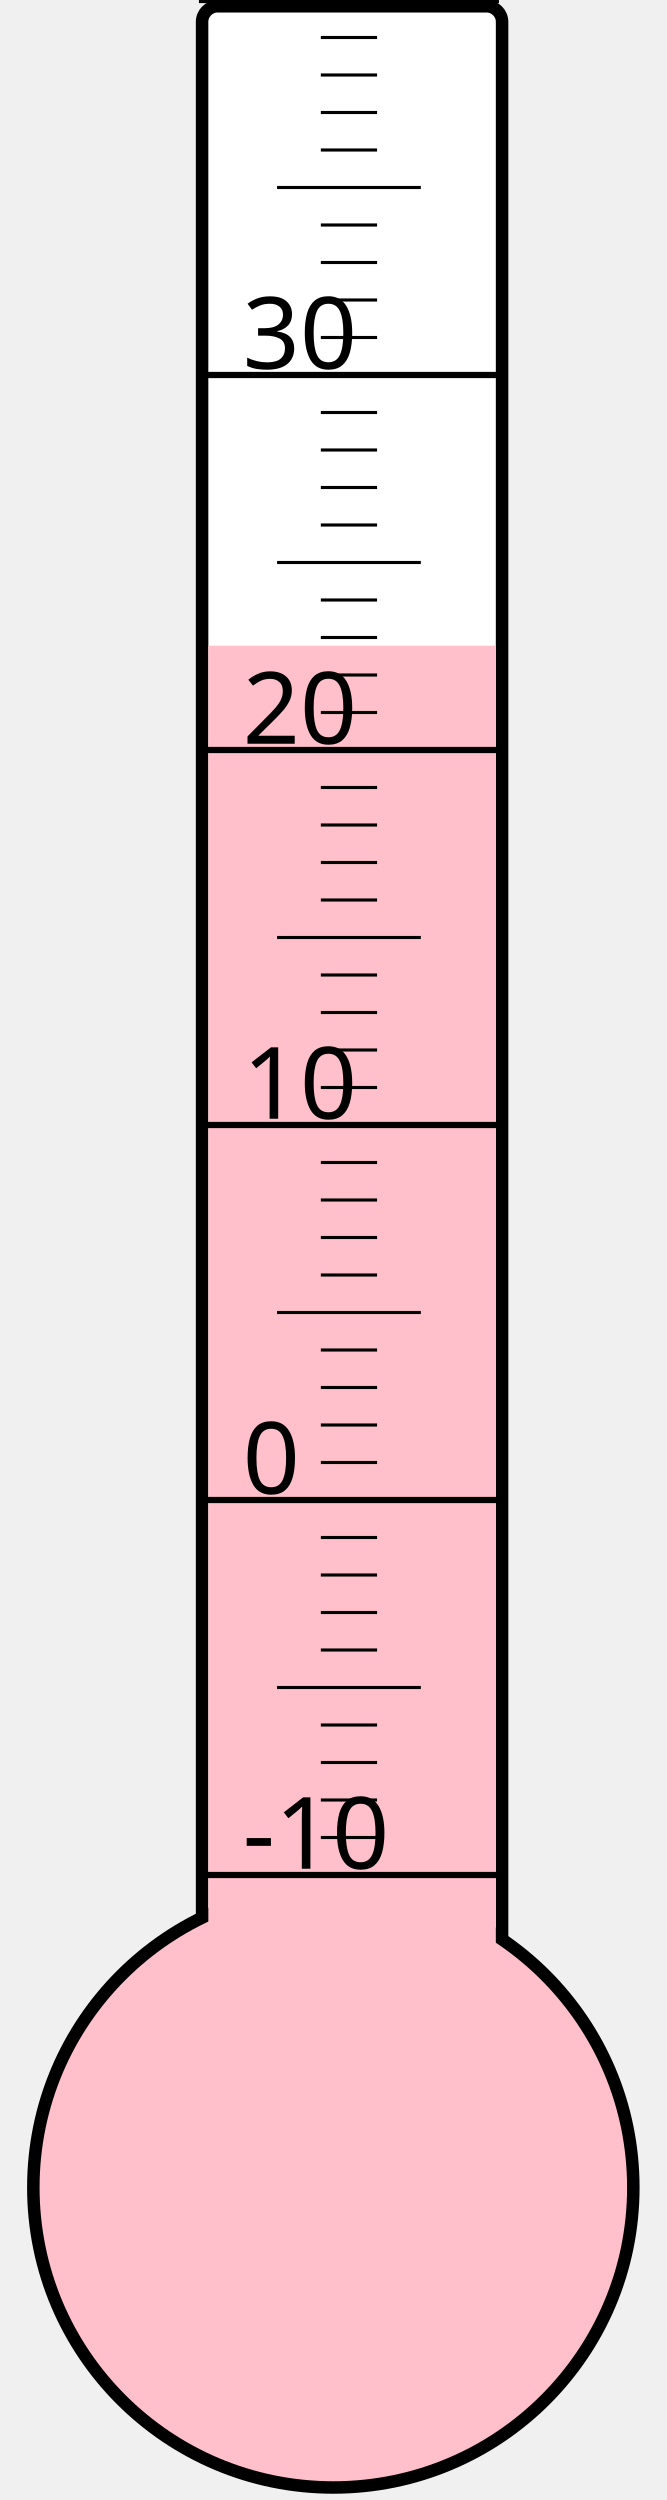
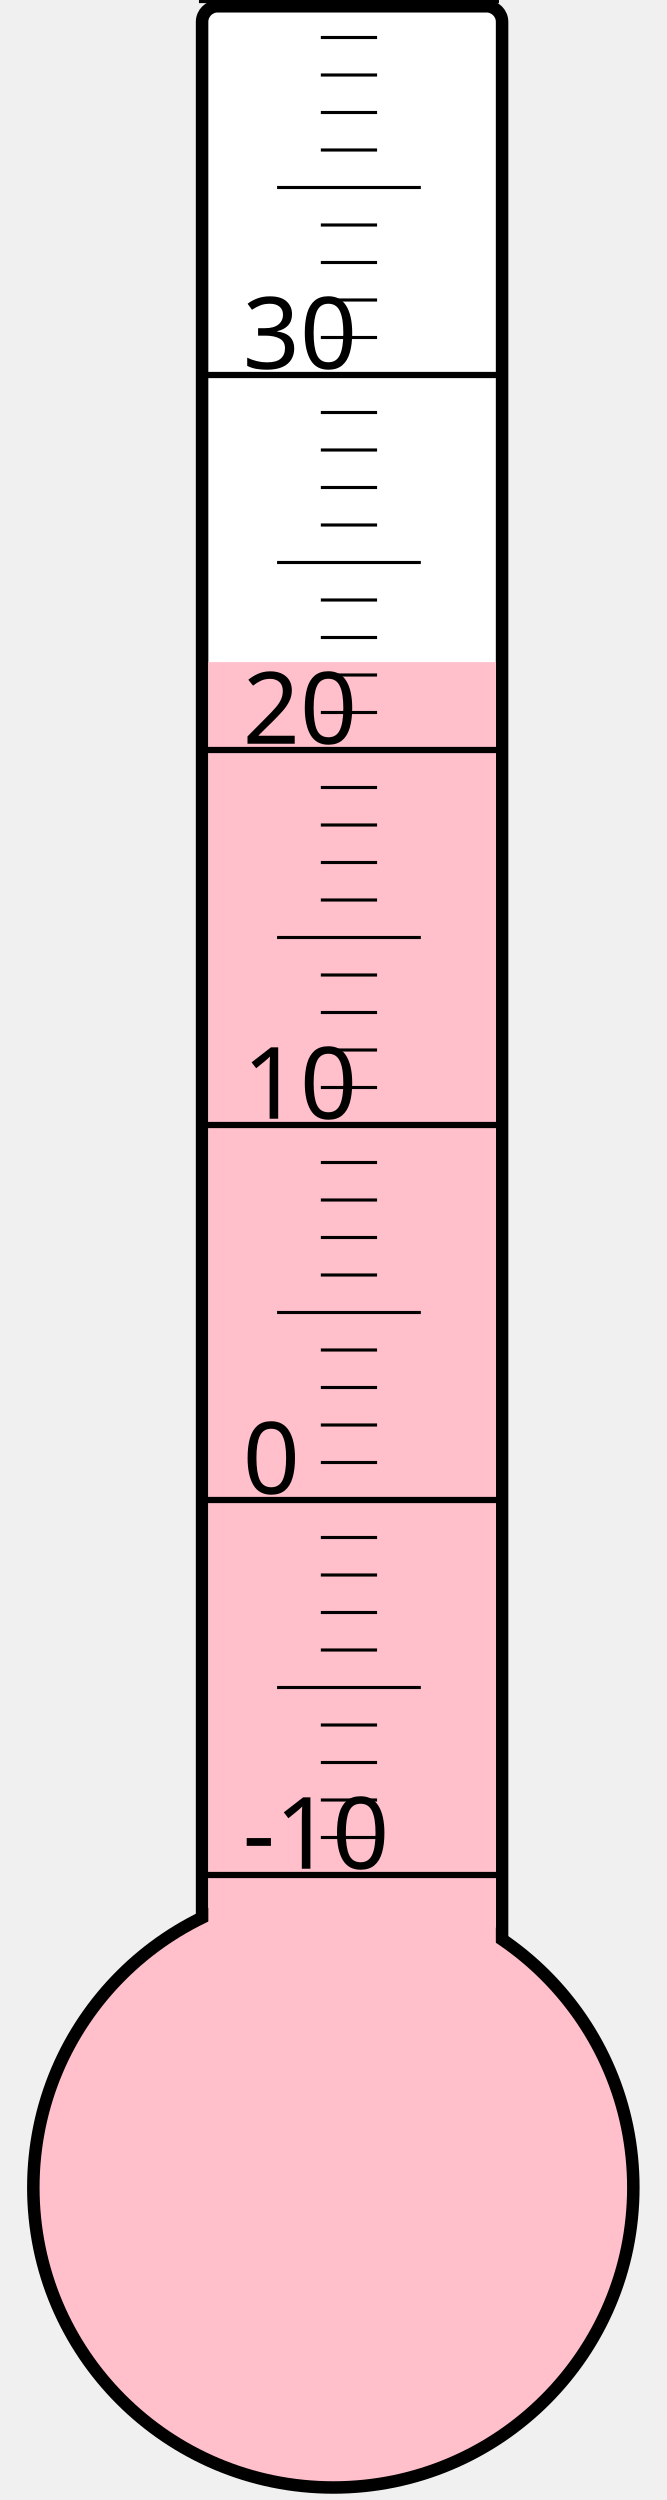
<svg xmlns="http://www.w3.org/2000/svg" width="40px" height="150px" viewBox="0 0 200 800">
  <rect width="200" height="800" x="0" y="0" style="fill: #ffffeb; fill-opacity: 0;" />
  <rect width="96" height="680" x="58" y="2" rx="5" ry="5" style="fill: white; fill-opacity: 1; stroke: black; stroke-width: 4;" />
  <circle cx="100" cy="700" r="96" style="fill: pink; stroke: black; stroke-width: 4;" />
-   <rect width="92" height="493.375" x="60" y="206.625" style="fill: pink; fill-opacity: 1; stroke-width: 0;" />
+   <rect width="92" height="488.125" x="60" y="211.875" style="fill: pink; fill-opacity: 1; stroke-width: 0;" />
  <text x="71" y="598" style="font-family: sans-serif; font-size: 24pt;">-10</text>
  <text x="71" y="478" style="font-family: sans-serif; font-size: 24pt;">0</text>
  <text x="71" y="358" style="font-family: sans-serif; font-size: 24pt;">10</text>
  <text x="71" y="238" style="font-family: sans-serif; font-size: 24pt;">20</text>
  <text x="71" y="118" style="font-family: sans-serif; font-size: 24pt;">30</text>
  <g style="stroke: black;">
    <line x1="57" y1="600" x2="153" y2="600" style="stroke-width: 2;" />
    <line x1="96" y1="588" x2="114" y2="588" style="stroke-width: 1;" />
    <line x1="96" y1="576" x2="114" y2="576" style="stroke-width: 1;" />
    <line x1="96" y1="564" x2="114" y2="564" style="stroke-width: 1;" />
    <line x1="96" y1="552" x2="114" y2="552" style="stroke-width: 1;" />
    <line x1="82" y1="540" x2="128" y2="540" style="stroke-width: 1;" />
    <line x1="96" y1="528" x2="114" y2="528" style="stroke-width: 1;" />
    <line x1="96" y1="516" x2="114" y2="516" style="stroke-width: 1;" />
    <line x1="96" y1="504" x2="114" y2="504" style="stroke-width: 1;" />
    <line x1="96" y1="492" x2="114" y2="492" style="stroke-width: 1;" />
    <line x1="57" y1="480" x2="153" y2="480" style="stroke-width: 2;" />
    <line x1="96" y1="468" x2="114" y2="468" style="stroke-width: 1;" />
    <line x1="96" y1="456" x2="114" y2="456" style="stroke-width: 1;" />
    <line x1="96" y1="444" x2="114" y2="444" style="stroke-width: 1;" />
    <line x1="96" y1="432" x2="114" y2="432" style="stroke-width: 1;" />
    <line x1="82" y1="420" x2="128" y2="420" style="stroke-width: 1;" />
    <line x1="96" y1="408" x2="114" y2="408" style="stroke-width: 1;" />
    <line x1="96" y1="396" x2="114" y2="396" style="stroke-width: 1;" />
    <line x1="96" y1="384" x2="114" y2="384" style="stroke-width: 1;" />
    <line x1="96" y1="372" x2="114" y2="372" style="stroke-width: 1;" />
    <line x1="57" y1="360" x2="153" y2="360" style="stroke-width: 2;" />
    <line x1="96" y1="348" x2="114" y2="348" style="stroke-width: 1;" />
    <line x1="96" y1="336" x2="114" y2="336" style="stroke-width: 1;" />
    <line x1="96" y1="324" x2="114" y2="324" style="stroke-width: 1;" />
    <line x1="96" y1="312" x2="114" y2="312" style="stroke-width: 1;" />
    <line x1="82" y1="300" x2="128" y2="300" style="stroke-width: 1;" />
    <line x1="96" y1="288" x2="114" y2="288" style="stroke-width: 1;" />
    <line x1="96" y1="276" x2="114" y2="276" style="stroke-width: 1;" />
    <line x1="96" y1="264" x2="114" y2="264" style="stroke-width: 1;" />
    <line x1="96" y1="252" x2="114" y2="252" style="stroke-width: 1;" />
    <line x1="57" y1="240" x2="153" y2="240" style="stroke-width: 2;" />
    <line x1="96" y1="228" x2="114" y2="228" style="stroke-width: 1;" />
    <line x1="96" y1="216" x2="114" y2="216" style="stroke-width: 1;" />
    <line x1="96" y1="204" x2="114" y2="204" style="stroke-width: 1;" />
    <line x1="96" y1="192" x2="114" y2="192" style="stroke-width: 1;" />
    <line x1="82" y1="180" x2="128" y2="180" style="stroke-width: 1;" />
    <line x1="96" y1="168" x2="114" y2="168" style="stroke-width: 1;" />
    <line x1="96" y1="156" x2="114" y2="156" style="stroke-width: 1;" />
    <line x1="96" y1="144" x2="114" y2="144" style="stroke-width: 1;" />
    <line x1="96" y1="132" x2="114" y2="132" style="stroke-width: 1;" />
    <line x1="57" y1="120" x2="153" y2="120" style="stroke-width: 2;" />
    <line x1="96" y1="108" x2="114" y2="108" style="stroke-width: 1;" />
    <line x1="96" y1="96" x2="114" y2="96" style="stroke-width: 1;" />
    <line x1="96" y1="84" x2="114" y2="84" style="stroke-width: 1;" />
    <line x1="96" y1="72" x2="114" y2="72" style="stroke-width: 1;" />
    <line x1="82" y1="60" x2="128" y2="60" style="stroke-width: 1;" />
    <line x1="96" y1="48" x2="114" y2="48" style="stroke-width: 1;" />
    <line x1="96" y1="36" x2="114" y2="36" style="stroke-width: 1;" />
    <line x1="96" y1="24" x2="114" y2="24" style="stroke-width: 1;" />
    <line x1="96" y1="12" x2="114" y2="12" style="stroke-width: 1;" />
    <line x1="57" y1="0" x2="153" y2="0" style="stroke-width: 2;" />
  </g>
</svg>
